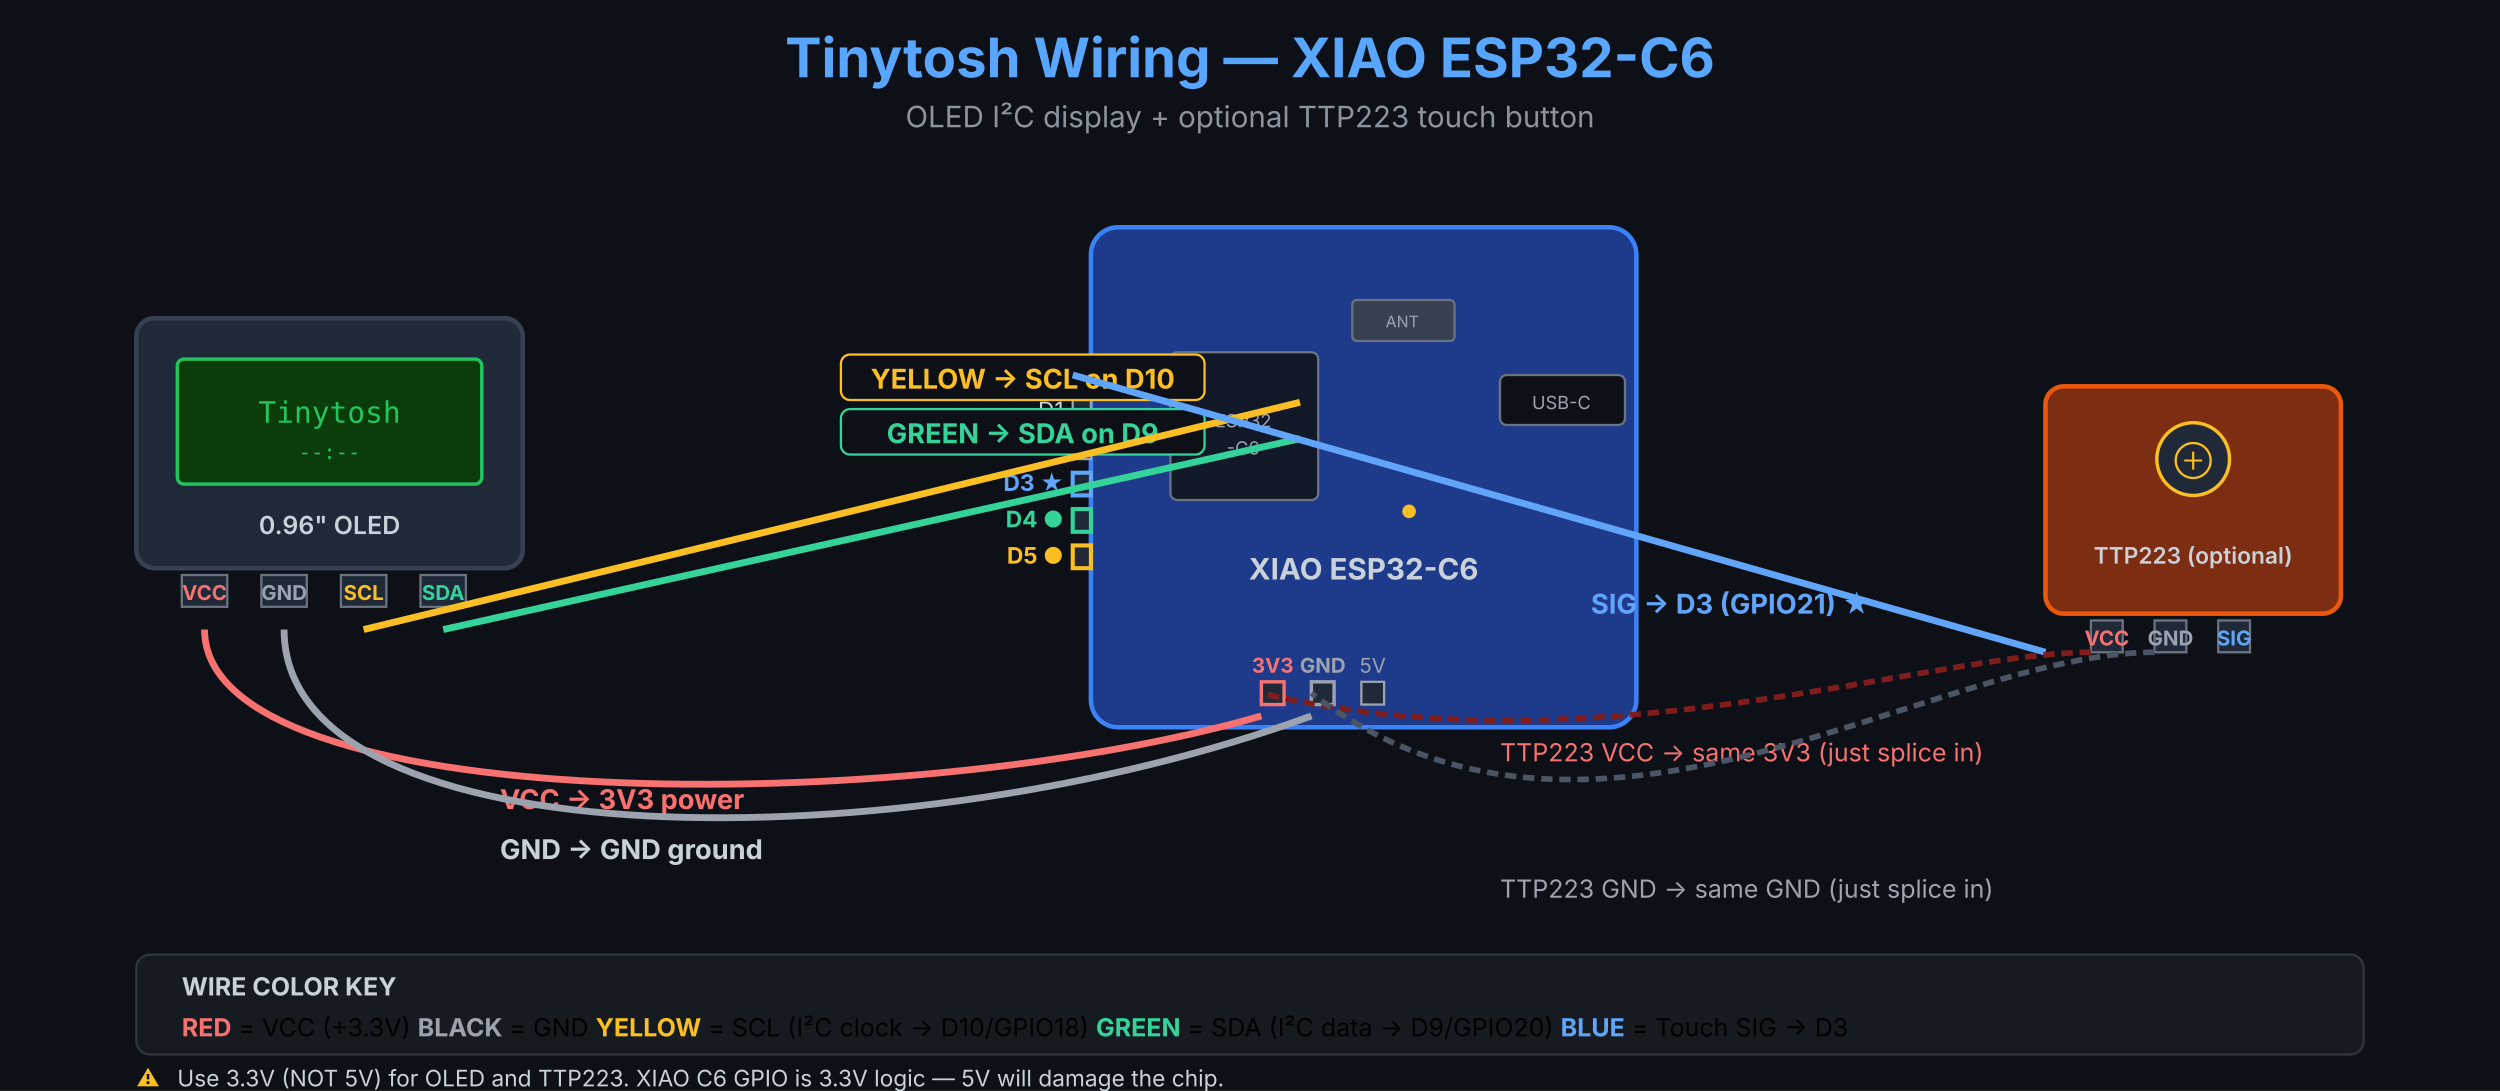
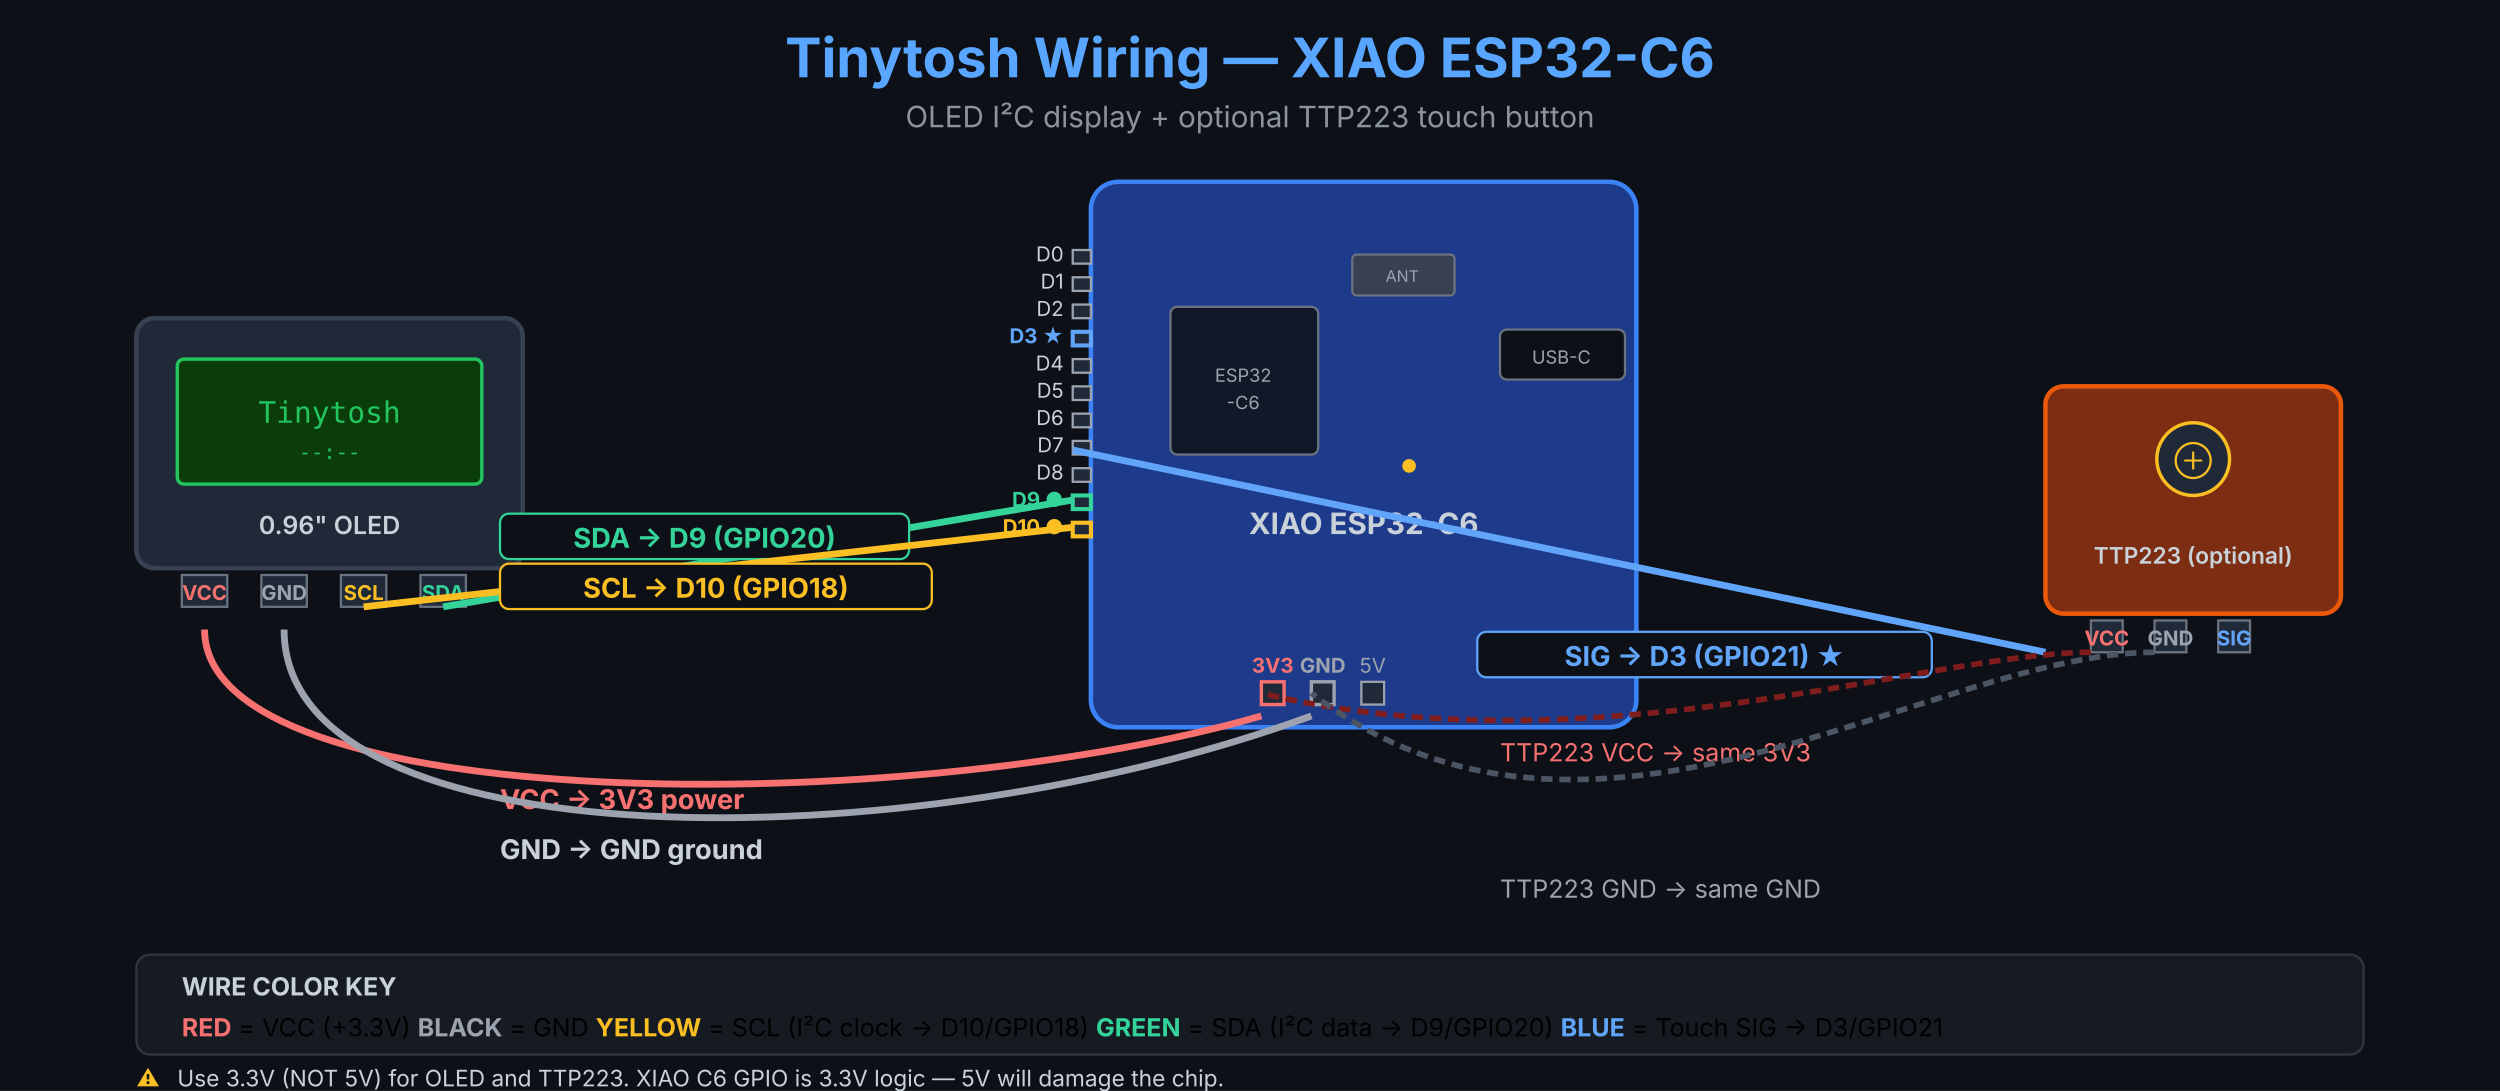
<svg xmlns="http://www.w3.org/2000/svg" viewBox="0 0 1100 480" font-family="-apple-system,BlinkMacSystemFont,Segoe UI,sans-serif">
  <rect width="1100" height="480" fill="#0d1117" />
  <text x="550" y="34" text-anchor="middle" fill="#58a6ff" font-size="24" font-weight="700">Tinytosh Wiring — XIAO ESP32-C6</text>
  <text x="550" y="56" text-anchor="middle" fill="#8b949e" font-size="13">OLED I²C display + optional TTP223 touch button</text>
  <g transform="translate(60,140)">
    <rect x="0" y="0" width="170" height="110" rx="8" fill="#1f2937" stroke="#374151" stroke-width="2" />
    <rect x="18" y="18" width="134" height="55" rx="3" fill="#0a3d0a" stroke="#22c55e" stroke-width="1.5" />
    <text x="85" y="46" text-anchor="middle" fill="#22c55e" font-size="13" font-family="monospace">Tinytosh</text>
    <text x="85" y="62" text-anchor="middle" fill="#22c55e" font-size="9" font-family="monospace">--:--</text>
    <text x="85" y="95" text-anchor="middle" fill="#c9d1d9" font-size="11" font-weight="600">0.96" OLED</text>
    <rect x="20" y="113" width="20" height="14" fill="#1f2937" stroke="#6b7280" />
    <rect x="55" y="113" width="20" height="14" fill="#1f2937" stroke="#6b7280" />
    <rect x="90" y="113" width="20" height="14" fill="#1f2937" stroke="#6b7280" />
    <rect x="125" y="113" width="20" height="14" fill="#1f2937" stroke="#6b7280" />
    <text x="30" y="124" text-anchor="middle" fill="#f87171" font-size="9" font-weight="700">VCC</text>
    <text x="65" y="124" text-anchor="middle" fill="#9ca3af" font-size="9" font-weight="700">GND</text>
    <text x="100" y="124" text-anchor="middle" fill="#fbbf24" font-size="9" font-weight="700">SCL</text>
    <text x="135" y="124" text-anchor="middle" fill="#34d399" font-size="9" font-weight="700">SDA</text>
  </g>
-   <g transform="translate(480,100)">
-     <rect x="0" y="0" width="240" height="220" rx="12" fill="#1e3a8a" stroke="#3b82f6" stroke-width="2" />
+   <g transform="translate(480,80)">
+     <rect x="0" y="0" width="240" height="240" rx="12" fill="#1e3a8a" stroke="#3b82f6" stroke-width="2" />
    <rect x="180" y="65" width="55" height="22" rx="3" fill="#0d1117" stroke="#6b7280" />
    <text x="207" y="80" text-anchor="middle" fill="#9ca3af" font-size="8">USB-C</text>
    <rect x="35" y="55" width="65" height="65" rx="3" fill="#111827" stroke="#6b7280" />
    <text x="67" y="88" text-anchor="middle" fill="#9ca3af" font-size="8">ESP32</text>
    <text x="67" y="100" text-anchor="middle" fill="#9ca3af" font-size="8">-C6</text>
    <rect x="115" y="32" width="45" height="18" rx="2" fill="#374151" stroke="#6b7280" />
    <text x="137" y="44" text-anchor="middle" fill="#9ca3af" font-size="7">ANT</text>
    <circle cx="140" cy="125" r="3" fill="#fbbf24" />
    <text x="120" y="155" text-anchor="middle" fill="#c9d1d9" font-size="13" font-weight="700">XIAO ESP32-C6</text>
-     <g transform="translate(-8,60)">
-       <rect x="0" y="0" width="8" height="10" fill="#1f2937" stroke="#9ca3af" />
-       <rect x="0" y="16" width="8" height="10" fill="#1f2937" stroke="#9ca3af" />
-       <rect x="0" y="32" width="8" height="10" fill="#1f2937" stroke="#9ca3af" />
-       <rect x="0" y="48" width="8" height="10" fill="#1f2937" stroke="#60a5fa" stroke-width="1.8" />
-       <rect x="0" y="64" width="8" height="10" fill="#1f2937" stroke="#34d399" stroke-width="1.8" />
-       <rect x="0" y="80" width="8" height="10" fill="#1f2937" stroke="#fbbf24" stroke-width="1.8" />
+     <g transform="translate(-8,30)">
+       <rect x="0" y="0" width="8" height="6" fill="#1f2937" stroke="#9ca3af" />
+       <rect x="0" y="12" width="8" height="6" fill="#1f2937" stroke="#9ca3af" />
+       <rect x="0" y="24" width="8" height="6" fill="#1f2937" stroke="#9ca3af" />
+       <rect x="0" y="36" width="8" height="6" fill="#1f2937" stroke="#60a5fa" stroke-width="1.8" />
+       <rect x="0" y="48" width="8" height="6" fill="#1f2937" stroke="#9ca3af" />
+       <rect x="0" y="60" width="8" height="6" fill="#1f2937" stroke="#9ca3af" />
+       <rect x="0" y="72" width="8" height="6" fill="#1f2937" stroke="#9ca3af" />
+       <rect x="0" y="84" width="8" height="6" fill="#1f2937" stroke="#9ca3af" />
+       <rect x="0" y="96" width="8" height="6" fill="#1f2937" stroke="#9ca3af" />
+       <rect x="0" y="108" width="8" height="6" fill="#1f2937" stroke="#34d399" stroke-width="1.8" />
+       <rect x="0" y="120" width="8" height="6" fill="#1f2937" stroke="#fbbf24" stroke-width="1.8" />
    </g>
-     <g transform="translate(-44,60)" font-size="10" fill="#c9d1d9" text-anchor="end">
-       <text x="32" y="8">D0</text>
-       <text x="32" y="24">D1</text>
-       <text x="32" y="40">D2</text>
-       <text x="32" y="56" fill="#60a5fa" font-weight="700">D3 ★</text>
-       <text x="32" y="72" fill="#34d399" font-weight="700">D4 ●</text>
-       <text x="32" y="88" fill="#fbbf24" font-weight="700">D5 ●</text>
+     <g transform="translate(-44,30)" font-size="9" fill="#c9d1d9" text-anchor="end">
+       <text x="32" y="5">D0</text>
+       <text x="32" y="17">D1</text>
+       <text x="32" y="29">D2</text>
+       <text x="32" y="41" fill="#60a5fa" font-weight="700">D3 ★</text>
+       <text x="32" y="53">D4</text>
+       <text x="32" y="65">D5</text>
+       <text x="32" y="77">D6</text>
+       <text x="32" y="89">D7</text>
+       <text x="32" y="101">D8</text>
+       <text x="32" y="113" fill="#34d399" font-weight="700">D9 ●</text>
+       <text x="32" y="125" fill="#fbbf24" font-weight="700">D10 ●</text>
    </g>
-     <g transform="translate(75,200)">
+     <g transform="translate(75,220)">
      <rect x="0" y="0" width="10" height="10" fill="#1f2937" stroke="#f87171" stroke-width="1.5" />
      <rect x="22" y="0" width="10" height="10" fill="#1f2937" stroke="#9ca3af" stroke-width="1.5" />
      <rect x="44" y="0" width="10" height="10" fill="#1f2937" stroke="#9ca3af" />
      <text x="5" y="-4" text-anchor="middle" font-size="9" fill="#f87171" font-weight="700">3V3</text>
      <text x="27" y="-4" text-anchor="middle" font-size="9" fill="#9ca3af" font-weight="700">GND</text>
      <text x="49" y="-4" text-anchor="middle" font-size="9" fill="#9ca3af">5V</text>
    </g>
  </g>
  <g transform="translate(900,170)">
    <rect x="0" y="0" width="130" height="100" rx="8" fill="#7c2d12" stroke="#ea580c" stroke-width="2" />
    <circle cx="65" cy="32" r="16" fill="#1f2937" stroke="#fbbf24" stroke-width="1.5" />
    <text x="65" y="37" text-anchor="middle" fill="#fbbf24" font-size="12">⊕</text>
    <text x="65" y="78" text-anchor="middle" fill="#c9d1d9" font-size="10" font-weight="600">TTP223 (optional)</text>
    <rect x="20" y="103" width="14" height="14" fill="#1f2937" stroke="#6b7280" />
    <rect x="48" y="103" width="14" height="14" fill="#1f2937" stroke="#6b7280" />
    <rect x="76" y="103" width="14" height="14" fill="#1f2937" stroke="#6b7280" />
    <text x="27" y="114" text-anchor="middle" fill="#f87171" font-size="9" font-weight="700">VCC</text>
    <text x="55" y="114" text-anchor="middle" fill="#9ca3af" font-size="9" font-weight="700">GND</text>
    <text x="83" y="114" text-anchor="middle" fill="#60a5fa" font-size="9" font-weight="700">SIG</text>
  </g>
-   <path d="M 195 277 L 572 193" stroke="#34d399" stroke-width="3" fill="none" />
-   <rect x="370" y="180" width="160" height="20" rx="4" fill="#0d1117" stroke="#34d399" />
-   <text x="450" y="195" text-anchor="middle" fill="#34d399" font-size="12" font-weight="700">GREEN → SDA on D9</text>
-   <path d="M 160 277 L 572 177" stroke="#fbbf24" stroke-width="3" fill="none" />
-   <rect x="370" y="156" width="160" height="20" rx="4" fill="#0d1117" stroke="#fbbf24" />
-   <text x="450" y="171" text-anchor="middle" fill="#fbbf24" font-size="12" font-weight="700">YELLOW → SCL on D10</text>
-   <path d="M 900 287 L 472 165" stroke="#60a5fa" stroke-width="3" fill="none" />
-   <text x="700" y="270" fill="#60a5fa" font-size="12" font-weight="700">SIG → D3 (GPIO21) ★</text>
+   <path d="M 195 267 L 472 220" stroke="#34d399" stroke-width="3" fill="none" />
+   <rect x="220" y="226" width="180" height="20" rx="4" fill="#0d1117" stroke="#34d399" />
+   <text x="310" y="241" text-anchor="middle" fill="#34d399" font-size="12" font-weight="700">SDA → D9 (GPIO20)</text>
+   <path d="M 160 267 L 472 232" stroke="#fbbf24" stroke-width="3" fill="none" />
+   <rect x="220" y="248" width="190" height="20" rx="4" fill="#0d1117" stroke="#fbbf24" />
+   <text x="315" y="263" text-anchor="middle" fill="#fbbf24" font-size="12" font-weight="700">SCL → D10 (GPIO18)</text>
+   <path d="M 900 287 L 472 198" stroke="#60a5fa" stroke-width="3" fill="none" />
+   <rect x="650" y="278" width="200" height="20" rx="4" fill="#0d1117" stroke="#60a5fa" />
+   <text x="750" y="293" text-anchor="middle" fill="#60a5fa" font-size="12" font-weight="700">SIG → D3 (GPIO21) ★</text>
  <path d="M 90 277 C 90 360, 400 360, 555 315" stroke="#f87171" stroke-width="3" fill="none" />
  <text x="220" y="356" fill="#f87171" font-size="12" font-weight="700">VCC → 3V3 power</text>
  <path d="M 125 277 C 125 380, 400 380, 577 315" stroke="#9ca3af" stroke-width="3" fill="none" />
  <text x="220" y="378" fill="#c9d1d9" font-size="12" font-weight="700">GND → GND ground</text>
  <path d="M 920 287 C 850 287, 700 340, 555 305" stroke="#7f1d1d" stroke-width="2.5" stroke-dasharray="5 3" fill="none" />
-   <text x="660" y="335" fill="#f87171" font-size="11">TTP223 VCC → same 3V3 (just splice in)</text>
+   <text x="660" y="335" fill="#f87171" font-size="11">TTP223 VCC → same 3V3</text>
  <path d="M 948 287 C 850 287, 700 400, 577 305" stroke="#4b5563" stroke-width="2.5" stroke-dasharray="5 3" fill="none" />
-   <text x="660" y="395" fill="#9ca3af" font-size="11">TTP223 GND → same GND (just splice in)</text>
+   <text x="660" y="395" fill="#9ca3af" font-size="11">TTP223 GND → same GND</text>
  <g transform="translate(60,420)">
    <rect x="0" y="0" width="980" height="44" rx="6" fill="#161b22" stroke="#30363d" />
    <text x="20" y="18" fill="#c9d1d9" font-size="11" font-weight="700">WIRE COLOR KEY</text>
    <text x="20" y="36" font-size="11">
      <tspan fill="#f87171" font-weight="700">RED</tspan> = VCC (+3.3V)
      <tspan fill="#9ca3af" font-weight="700">  BLACK</tspan> = GND
      <tspan fill="#fbbf24" font-weight="700">  YELLOW</tspan> = SCL (I²C clock → D10/GPIO18)
      <tspan fill="#34d399" font-weight="700">  GREEN</tspan> = SDA (I²C data → D9/GPIO20)
-       <tspan fill="#60a5fa" font-weight="700">  BLUE</tspan> = Touch SIG → D3
+       <tspan fill="#60a5fa" font-weight="700">  BLUE</tspan> = Touch SIG → D3/GPIO21
    </text>
  </g>
  <text x="60" y="478" fill="#fbbf24" font-size="10" font-weight="700">⚠</text>
  <text x="78" y="478" fill="#c9d1d9" font-size="10">Use 3.3V (NOT 5V) for OLED and TTP223. XIAO C6 GPIO is 3.3V logic — 5V will damage the chip.</text>
</svg>
